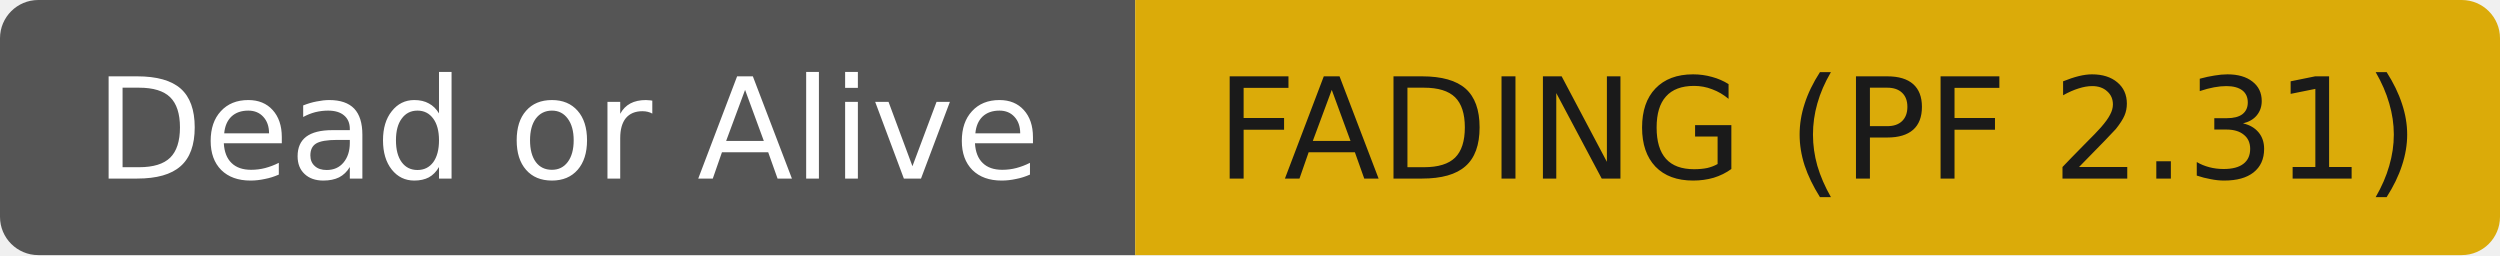
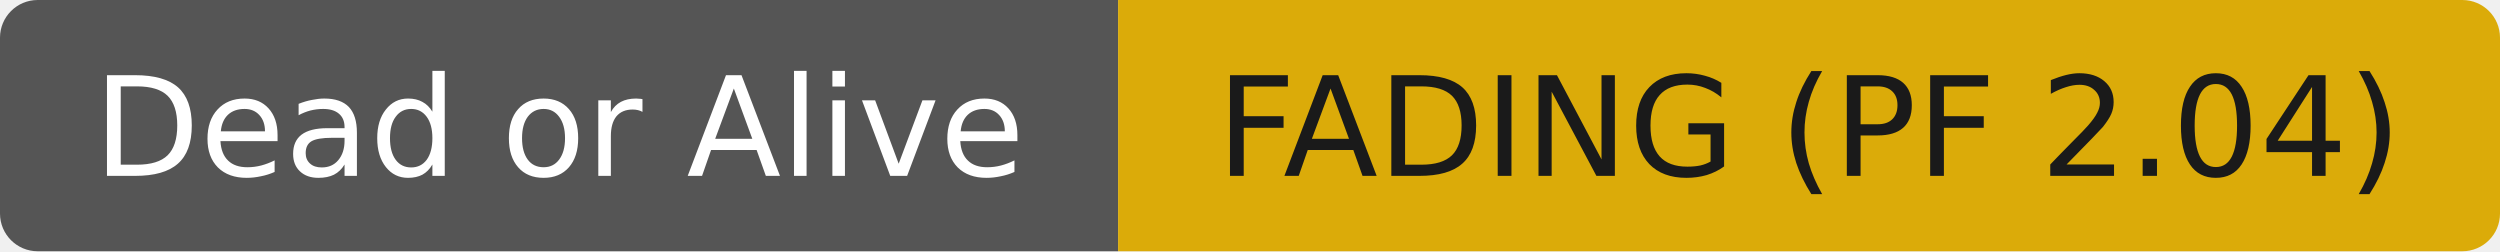
- <svg xmlns="http://www.w3.org/2000/svg" width="196" height="20" role="img" aria-label="Dead or Alive: FADING (PF 2.31)">
+ <svg xmlns="http://www.w3.org/2000/svg" width="199" height="20" role="img" aria-label="Dead or Alive: FADING (PF 2.04)">
  <clipPath id="r">
-     <rect width="196" height="20" rx="3" fill="#fff" />
+     <rect width="199" height="20" rx="3" fill="#fff" />
  </clipPath>
  <g clip-path="url(#r)">
    <rect width="89" height="20" fill="#555555" />
-     <rect x="89" width="107" height="20" fill="#dbab09" />
+     <rect x="89" width="110" height="20" fill="#dbab09" />
  </g>
  <g fill="#ffffff" text-anchor="middle" font-family="DejaVu Sans,Verdana,Geneva,sans-serif" font-size="11">
    <text x="44.5" y="14">Dead or Alive</text>
  </g>
  <g fill="#1a1a1a" text-anchor="middle" font-family="DejaVu Sans,Verdana,Geneva,sans-serif" font-size="11">
-     <text x="142.5" y="14">FADING (PF 2.31)</text>
+     <text x="144.0" y="14">FADING (PF 2.04)</text>
  </g>
</svg>
